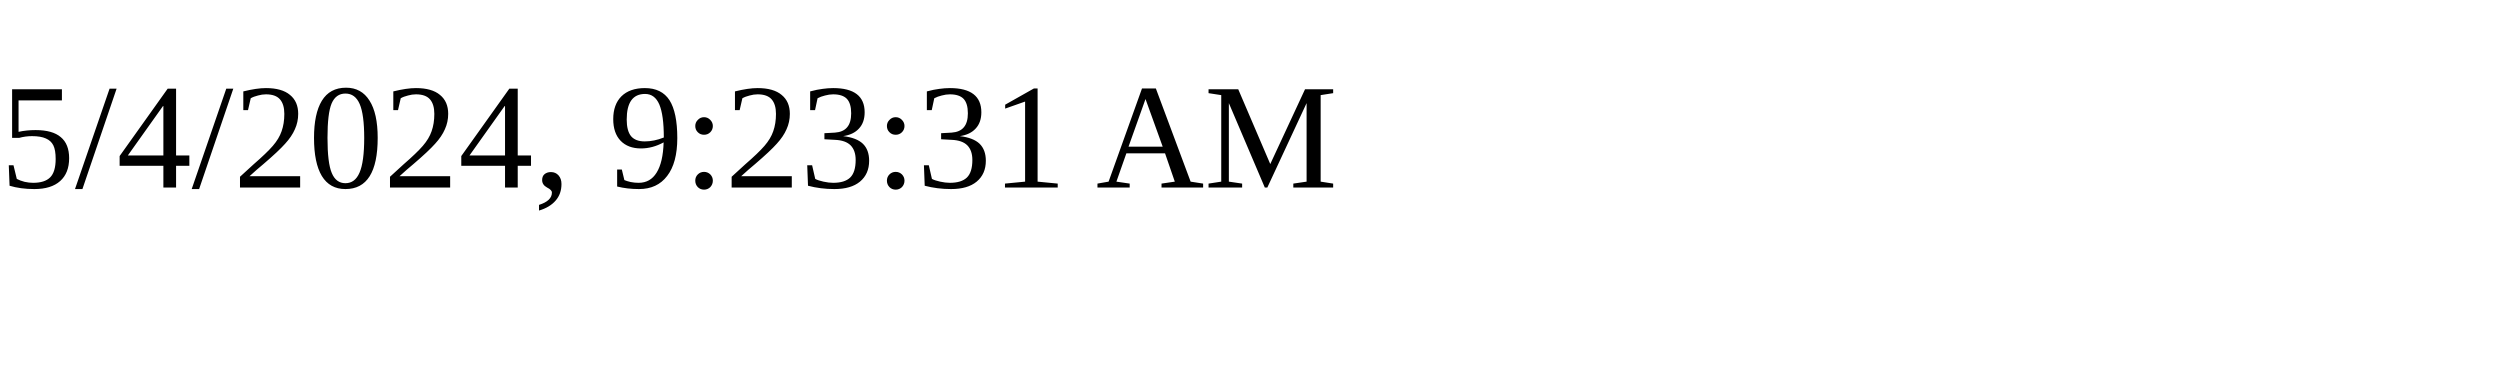
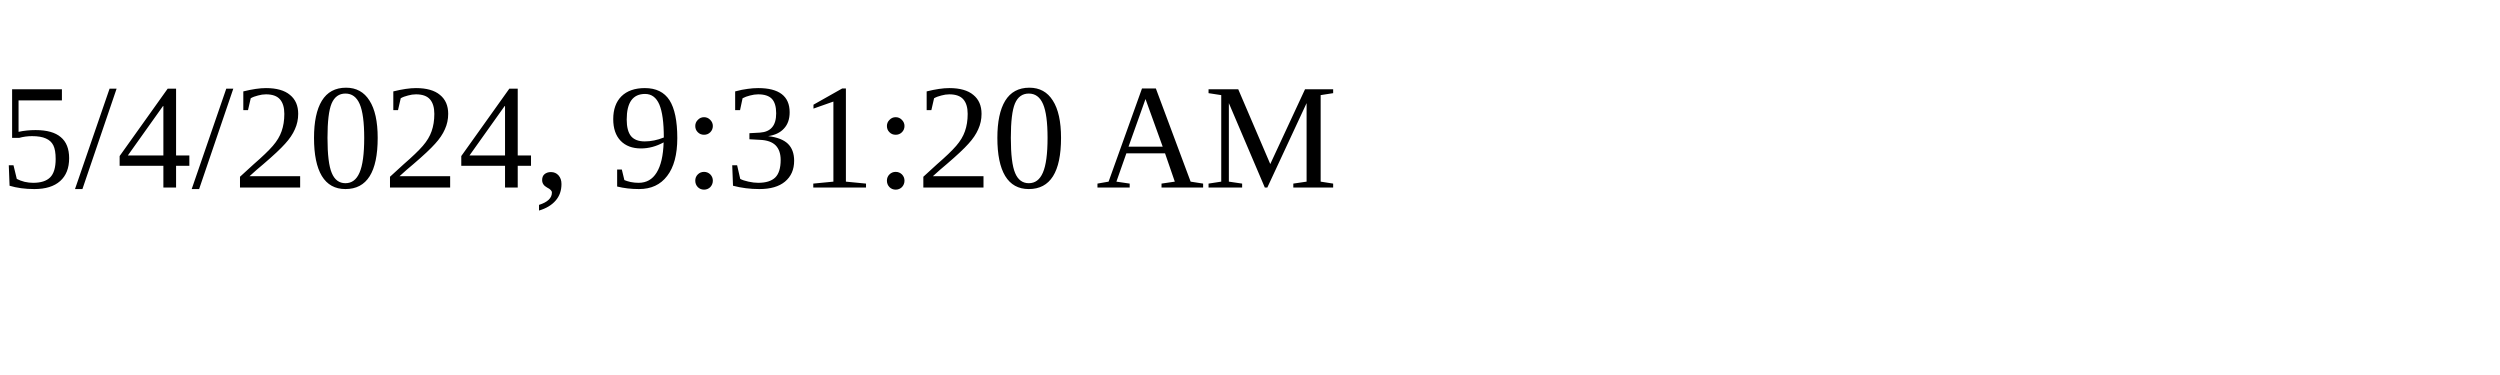
<svg xmlns="http://www.w3.org/2000/svg" height="30" width="200">
-   <text x="0" y="15">5/4/2024, 9:23:31 AM</text>
+   <text x="0" y="15">5/4/2024, 9:31:20 AM</text>
</svg>
